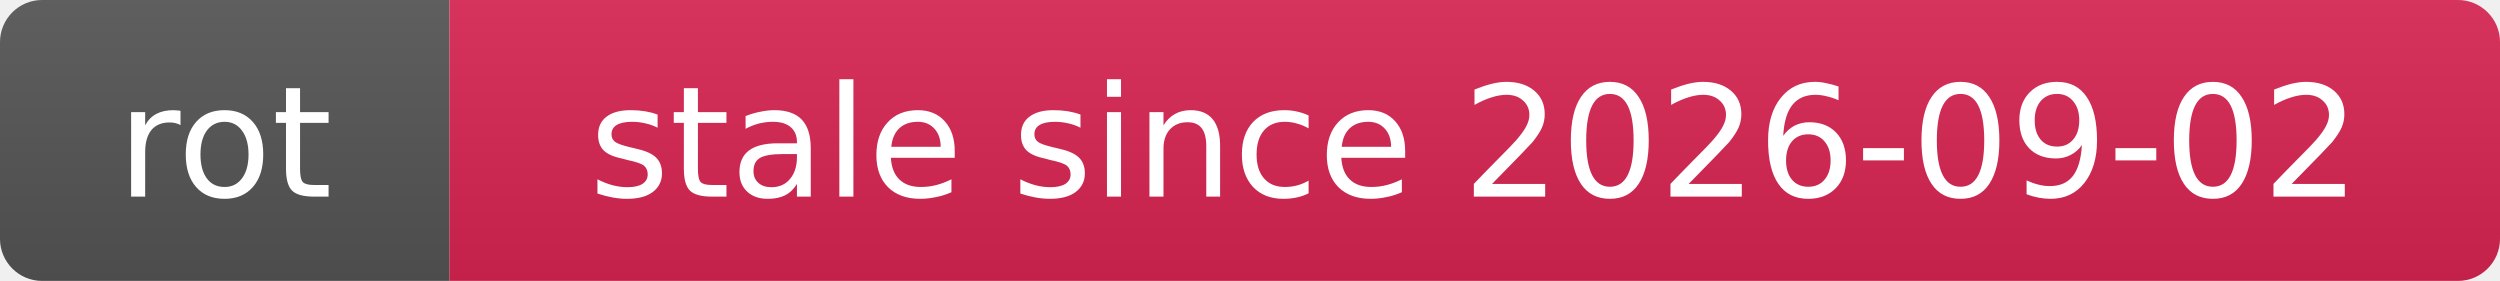
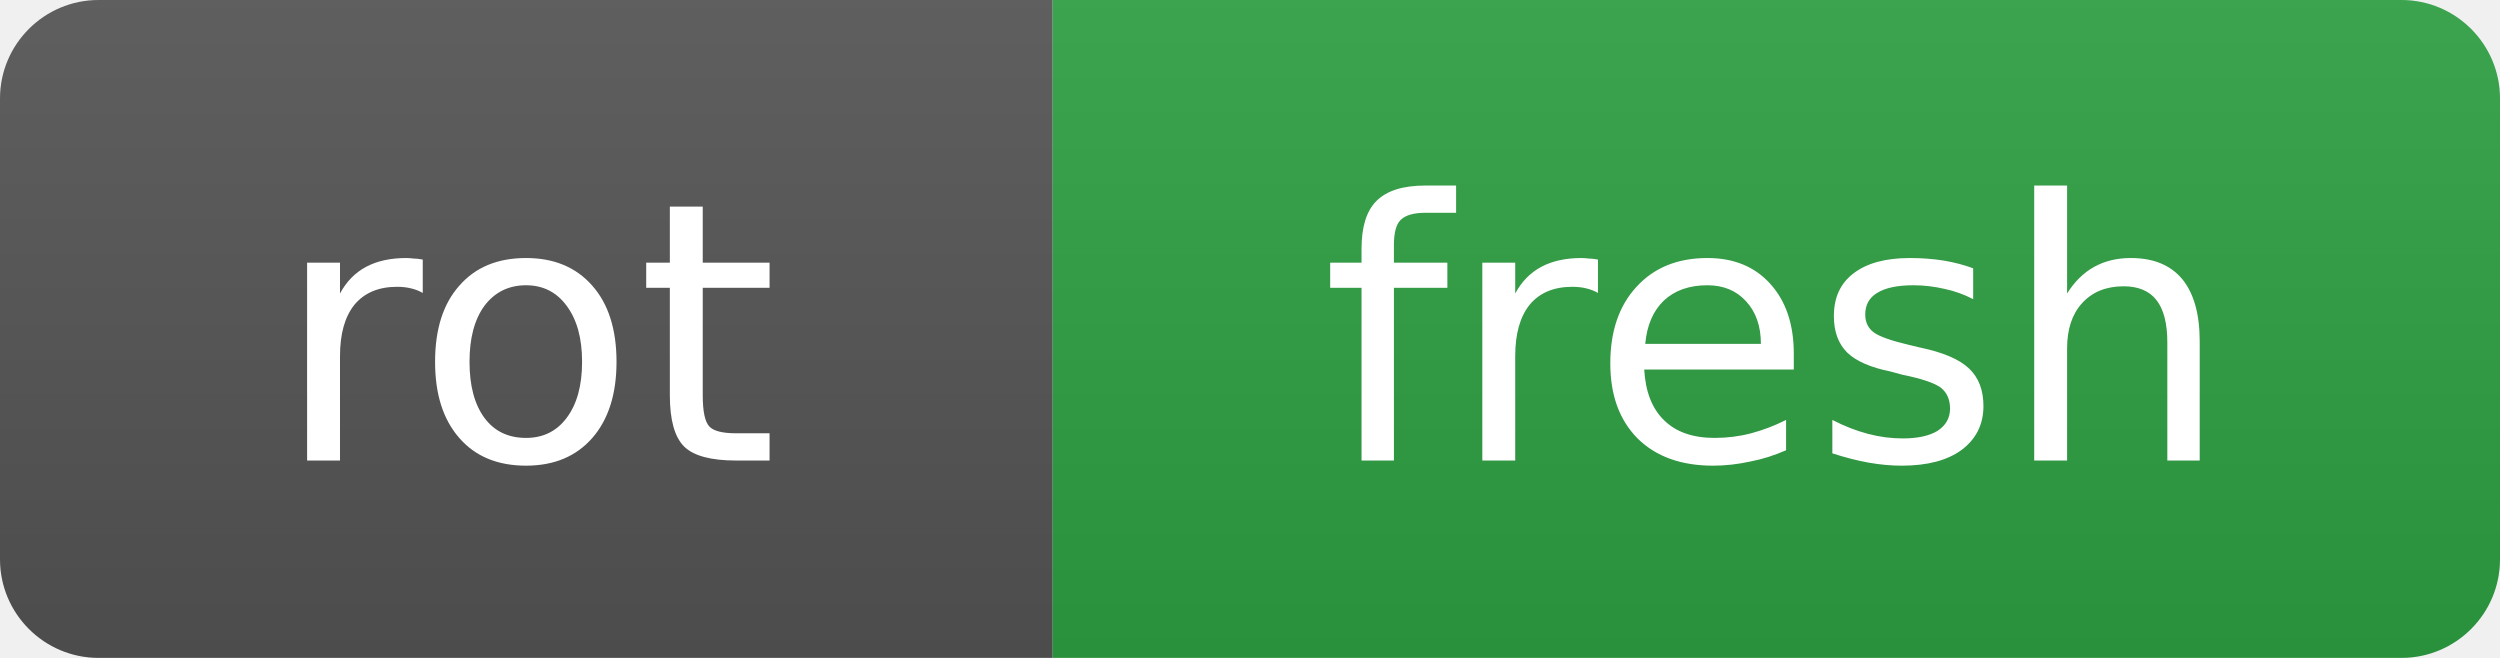
- <svg xmlns="http://www.w3.org/2000/svg" width="178" height="20" role="img" aria-label="rot: stale since 2026-09-02">
+ <svg xmlns="http://www.w3.org/2000/svg" width="76" height="20" role="img" aria-label="rot: fresh">
  <linearGradient id="s" x2="0" y2="100%">
    <stop offset="0" stop-color="#bbb" stop-opacity=".1" />
    <stop offset="1" stop-opacity=".1" />
  </linearGradient>
  <clipPath id="r">
-     <rect width="178" height="20" rx="3" fill="#fff" />
+     <rect width="76" height="20" rx="3" fill="#fff" />
  </clipPath>
  <g clip-path="url(#r)">
    <rect width="32" height="20" fill="#555" />
-     <rect x="32" width="146" height="20" fill="#d92552" />
-     <rect width="178" height="20" fill="url(#s)" />
+     <rect x="32" width="44" height="20" fill="#2ea043" />
+     <rect width="76" height="20" fill="url(#s)" />
  </g>
  <g fill="#fff" text-anchor="middle" font-family="Verdana,Geneva,DejaVu Sans,sans-serif" font-size="11">
    <text x="16.0" y="14">rot</text>
-     <text x="105.0" y="14">stale since 2026-09-02</text>
+     <text x="54.0" y="14">fresh</text>
  </g>
</svg>
